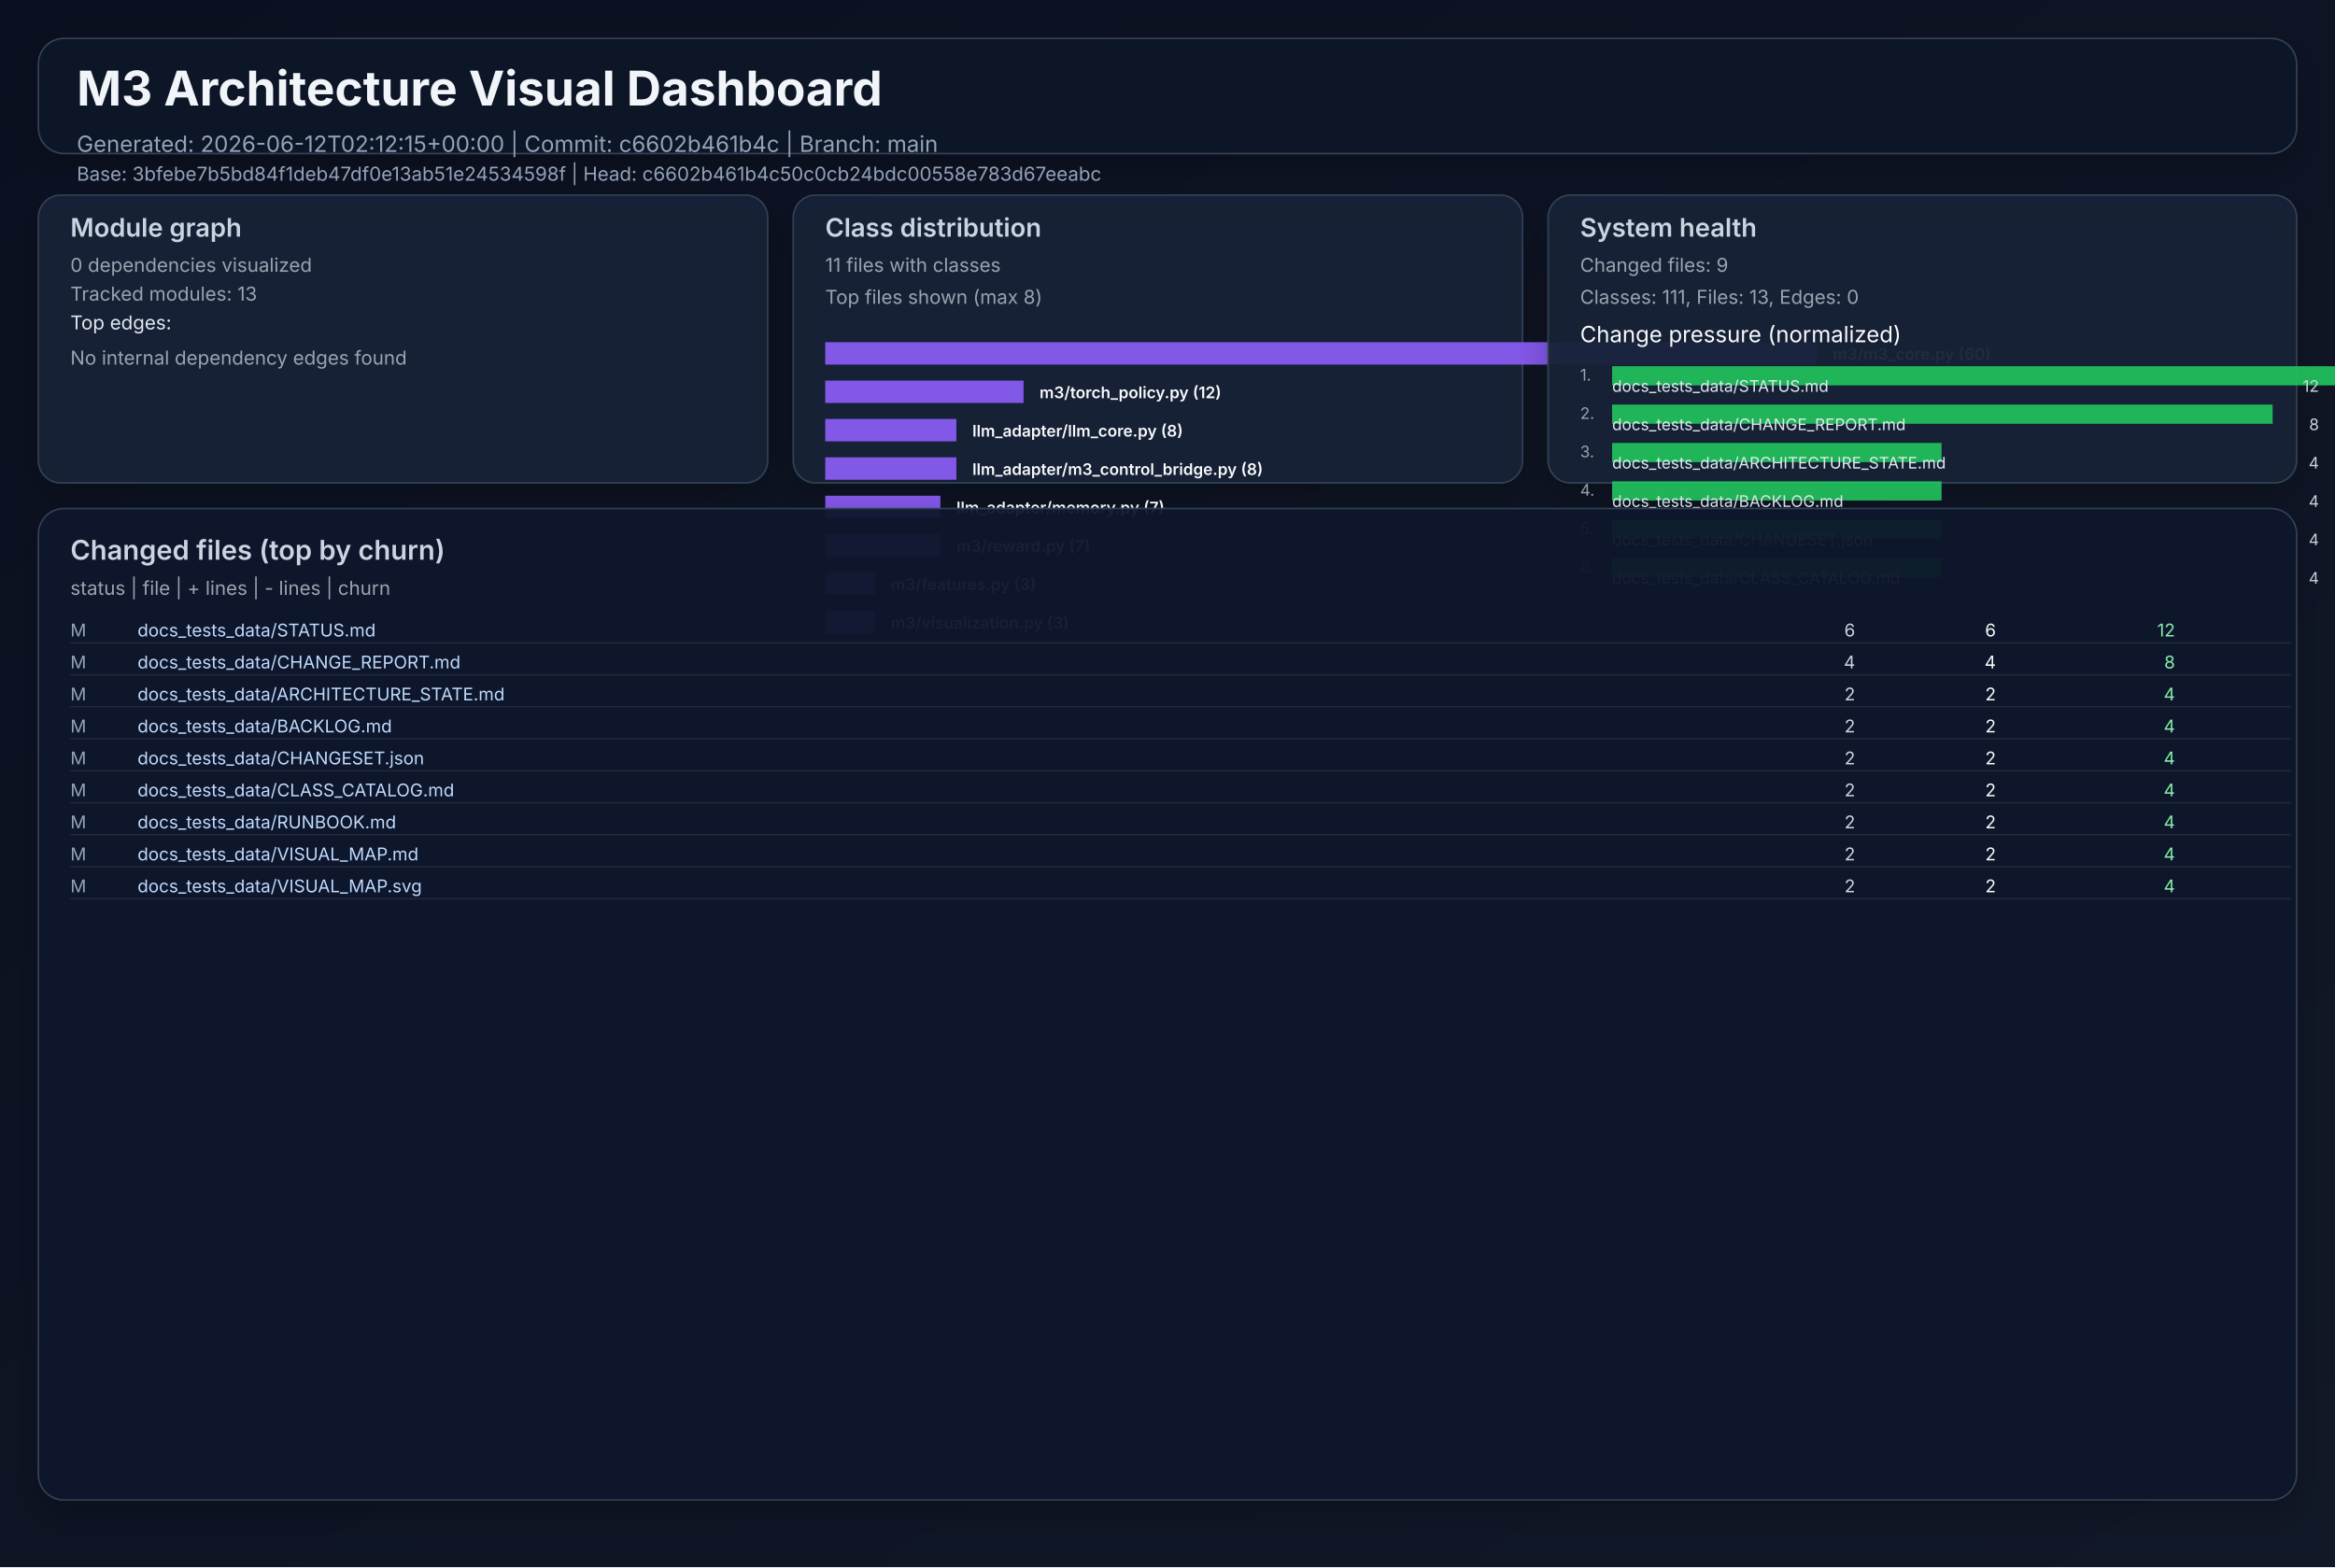
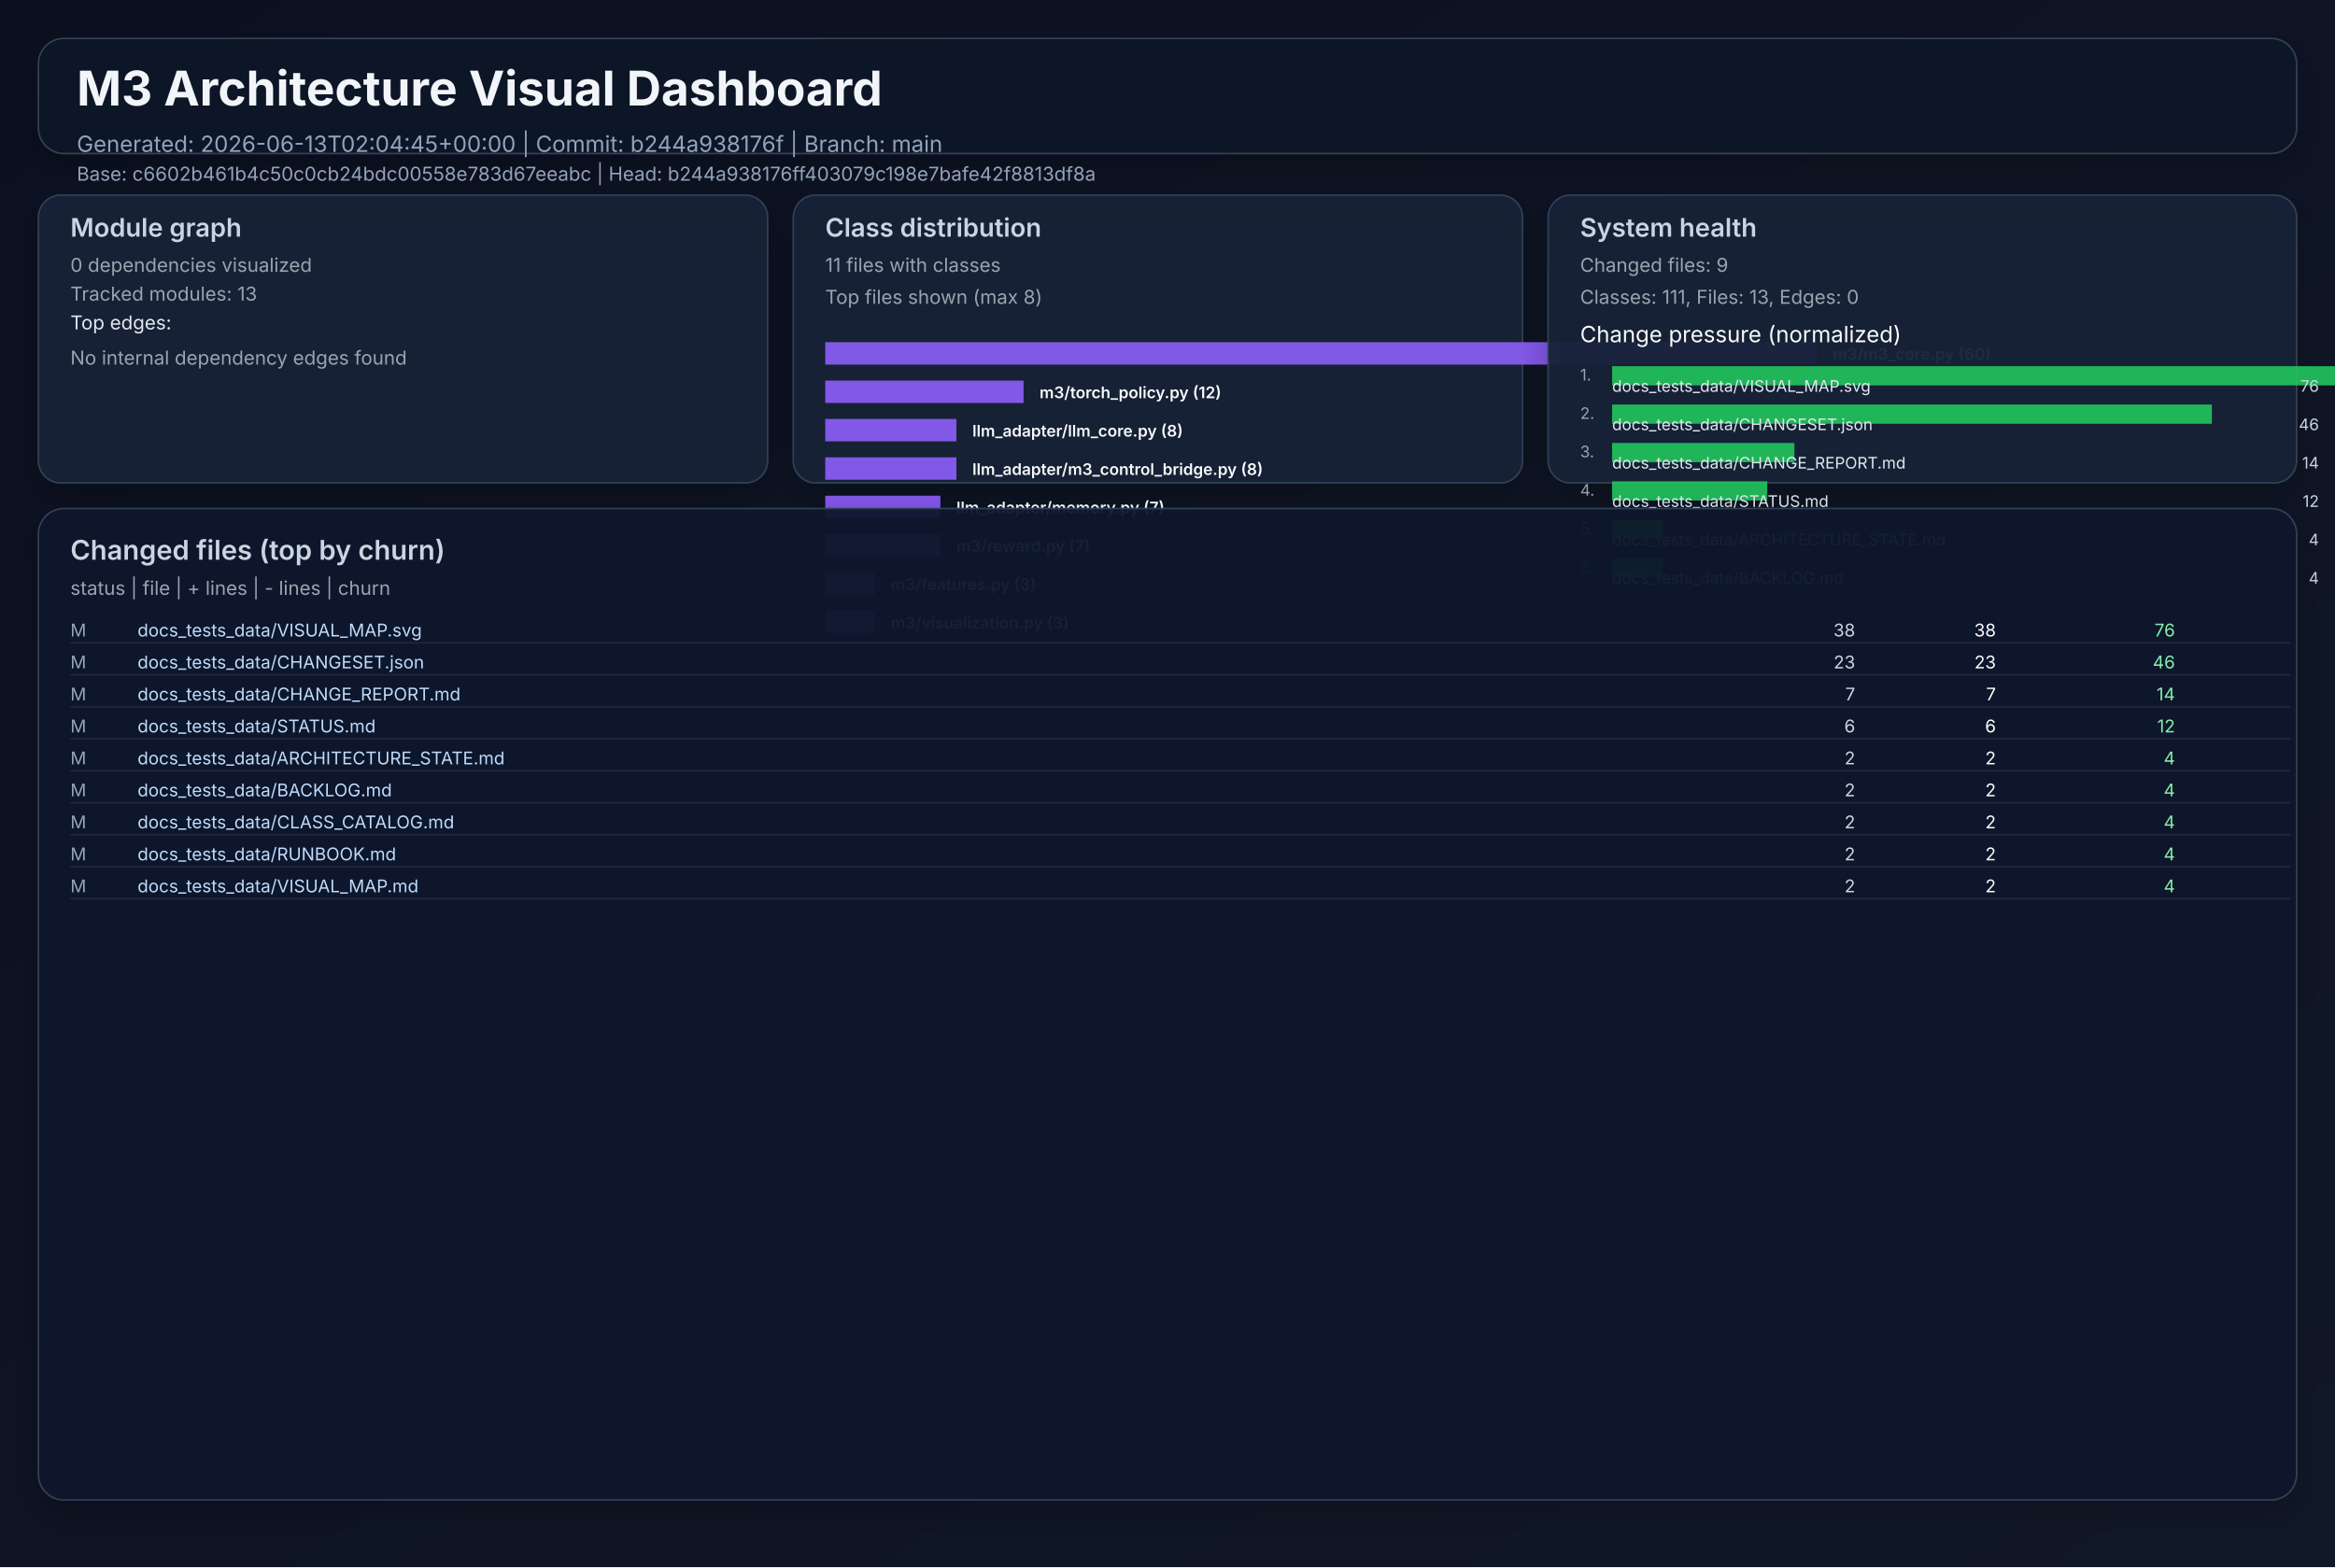
<svg xmlns="http://www.w3.org/2000/svg" width="1460" height="980" viewBox="0 0 1460 980" role="img">
  <defs>
    <linearGradient id="bg" x1="0" y1="0" x2="1" y2="1">
      <stop offset="0%" stop-color="#0b1020" />
      <stop offset="100%" stop-color="#111827" />
    </linearGradient>
    <filter id="cardShadow" x="-20%" y="-20%" width="140%" height="140%">
      <feDropShadow dx="0" dy="8" stdDeviation="10" flood-opacity="0.22" />
    </filter>
  </defs>
  <rect width="1460" height="980" fill="url(#bg)" />
  <g font-family="Inter, Arial, sans-serif">
    <rect x="24" y="24" width="1412" height="72" rx="16" fill="#111827" fill-opacity="0.94" stroke="#334155" stroke-width="1" filter="url(#cardShadow)" />
    <text x="48" y="66" fill="#f1f5f9" font-size="30" font-weight="700">M3 Architecture Visual Dashboard</text>
-     <text x="48" y="95" fill="#94a3b8" font-size="14">Generated: 2026-06-12T02:12:15+00:00  |  Commit: c6602b461b4c  |  Branch: main</text>
-     <text x="48" y="113" fill="#94a3b8" font-size="12">Base: 3bfebe7b5bd84f1deb47df0e13ab51e24534598f  |  Head: c6602b461b4c50c0cb24bdc00558e783d67eeabc</text>
+     <text x="48" y="95" fill="#94a3b8" font-size="14">Generated: 2026-06-13T02:04:45+00:00  |  Commit: b244a938176f  |  Branch: main</text>
+     <text x="48" y="113" fill="#94a3b8" font-size="12">Base: c6602b461b4c50c0cb24bdc00558e783d67eeabc  |  Head: b244a938176ff403079c198e7bafe42f8813df8a</text>
    <rect x="24" y="122" width="456" height="180" rx="14" fill="#17223a" fill-opacity="0.94" stroke="#334155" filter="url(#cardShadow)" />
    <text x="44" y="148" fill="#cbd5e1" font-size="16" font-weight="600">Module graph</text>
    <text x="44" y="170" fill="#9ca3af" font-size="12">0 dependencies visualized</text>
    <text x="44" y="188" fill="#9ca3af" font-size="12">Tracked modules: 13</text>
    <text x="44" y="206" fill="#e2e8f0" font-size="12">Top edges:</text>
    <text x="44" y="228" fill="#9ca3af" font-size="12">No internal dependency edges found</text>
    <rect x="496" y="122" width="456" height="180" rx="14" fill="#17223a" fill-opacity="0.94" stroke="#334155" filter="url(#cardShadow)" />
    <text x="516" y="148" fill="#cbd5e1" font-size="16" font-weight="600">Class distribution</text>
    <text x="516" y="170" fill="#9ca3af" font-size="12">11 files with classes</text>
    <text x="516" y="190" fill="#9ca3af" font-size="12">Top files shown (max 8)</text>
    <rect x="516" y="214" width="620" height="14" fill="#8b5cf6" opacity="0.92" />
    <text x="1146" y="225" fill="#f8fafc" font-size="10" font-weight="600">m3/m3_core.py (60)</text>
    <rect x="516" y="238" width="124" height="14" fill="#8b5cf6" opacity="0.92" />
    <text x="650" y="249" fill="#f8fafc" font-size="10" font-weight="600">m3/torch_policy.py (12)</text>
    <rect x="516" y="262" width="82" height="14" fill="#8b5cf6" opacity="0.92" />
    <text x="608" y="273" fill="#f8fafc" font-size="10" font-weight="600">llm_adapter/llm_core.py (8)</text>
    <rect x="516" y="286" width="82" height="14" fill="#8b5cf6" opacity="0.92" />
    <text x="608" y="297" fill="#f8fafc" font-size="10" font-weight="600">llm_adapter/m3_control_bridge.py (8)</text>
    <rect x="516" y="310" width="72" height="14" fill="#8b5cf6" opacity="0.92" />
    <text x="598" y="321" fill="#f8fafc" font-size="10" font-weight="600">llm_adapter/memory.py (7)</text>
    <rect x="516" y="334" width="72" height="14" fill="#8b5cf6" opacity="0.92" />
    <text x="598" y="345" fill="#f8fafc" font-size="10" font-weight="600">m3/reward.py (7)</text>
    <rect x="516" y="358" width="31" height="14" fill="#8b5cf6" opacity="0.92" />
    <text x="557" y="369" fill="#f8fafc" font-size="10" font-weight="600">m3/features.py (3)</text>
    <rect x="516" y="382" width="31" height="14" fill="#8b5cf6" opacity="0.92" />
    <text x="557" y="393" fill="#f8fafc" font-size="10" font-weight="600">m3/visualization.py (3)</text>
    <rect x="968" y="122" width="468" height="180" rx="14" fill="#17223a" fill-opacity="0.94" stroke="#334155" filter="url(#cardShadow)" />
    <text x="988" y="148" fill="#cbd5e1" font-size="16" font-weight="600">System health</text>
    <text x="988" y="170" fill="#9ca3af" font-size="12">Changed files: 9</text>
    <text x="988" y="190" fill="#9ca3af" font-size="12">Classes: 111, Files: 13, Edges: 0</text>
    <text x="988" y="214" fill="#f8fafc" font-size="14">Change pressure (normalized)</text>
    <text x="988" y="238" fill="#9ca3af" font-size="10">1.</text>
    <rect x="1008" y="229" width="620" height="12" fill="#22c55e" opacity="0.9" />
-     <text x="1008" y="245" fill="#e2e8f0" font-size="10">docs_tests_data/STATUS.md</text>
-     <text x="1450" y="245" fill="#cbd5e1" font-size="10" text-anchor="end">12</text>
+     <text x="1008" y="245" fill="#e2e8f0" font-size="10">docs_tests_data/VISUAL_MAP.svg</text>
+     <text x="1450" y="245" fill="#cbd5e1" font-size="10" text-anchor="end">76</text>
    <text x="988" y="262" fill="#9ca3af" font-size="10">2.</text>
-     <rect x="1008" y="253" width="413" height="12" fill="#22c55e" opacity="0.9" />
-     <text x="1008" y="269" fill="#e2e8f0" font-size="10">docs_tests_data/CHANGE_REPORT.md</text>
-     <text x="1450" y="269" fill="#cbd5e1" font-size="10" text-anchor="end">8</text>
+     <rect x="1008" y="253" width="375" height="12" fill="#22c55e" opacity="0.9" />
+     <text x="1008" y="269" fill="#e2e8f0" font-size="10">docs_tests_data/CHANGESET.json</text>
+     <text x="1450" y="269" fill="#cbd5e1" font-size="10" text-anchor="end">46</text>
    <text x="988" y="286" fill="#9ca3af" font-size="10">3.</text>
-     <rect x="1008" y="277" width="206" height="12" fill="#22c55e" opacity="0.9" />
-     <text x="1008" y="293" fill="#e2e8f0" font-size="10">docs_tests_data/ARCHITECTURE_STATE.md</text>
-     <text x="1450" y="293" fill="#cbd5e1" font-size="10" text-anchor="end">4</text>
+     <rect x="1008" y="277" width="114" height="12" fill="#22c55e" opacity="0.9" />
+     <text x="1008" y="293" fill="#e2e8f0" font-size="10">docs_tests_data/CHANGE_REPORT.md</text>
+     <text x="1450" y="293" fill="#cbd5e1" font-size="10" text-anchor="end">14</text>
    <text x="988" y="310" fill="#9ca3af" font-size="10">4.</text>
-     <rect x="1008" y="301" width="206" height="12" fill="#22c55e" opacity="0.9" />
-     <text x="1008" y="317" fill="#e2e8f0" font-size="10">docs_tests_data/BACKLOG.md</text>
-     <text x="1450" y="317" fill="#cbd5e1" font-size="10" text-anchor="end">4</text>
+     <rect x="1008" y="301" width="97" height="12" fill="#22c55e" opacity="0.9" />
+     <text x="1008" y="317" fill="#e2e8f0" font-size="10">docs_tests_data/STATUS.md</text>
+     <text x="1450" y="317" fill="#cbd5e1" font-size="10" text-anchor="end">12</text>
    <text x="988" y="334" fill="#9ca3af" font-size="10">5.</text>
-     <rect x="1008" y="325" width="206" height="12" fill="#22c55e" opacity="0.9" />
-     <text x="1008" y="341" fill="#e2e8f0" font-size="10">docs_tests_data/CHANGESET.json</text>
+     <rect x="1008" y="325" width="32" height="12" fill="#22c55e" opacity="0.9" />
+     <text x="1008" y="341" fill="#e2e8f0" font-size="10">docs_tests_data/ARCHITECTURE_STATE.md</text>
    <text x="1450" y="341" fill="#cbd5e1" font-size="10" text-anchor="end">4</text>
    <text x="988" y="358" fill="#9ca3af" font-size="10">6.</text>
-     <rect x="1008" y="349" width="206" height="12" fill="#22c55e" opacity="0.9" />
-     <text x="1008" y="365" fill="#e2e8f0" font-size="10">docs_tests_data/CLASS_CATALOG.md</text>
+     <rect x="1008" y="349" width="32" height="12" fill="#22c55e" opacity="0.9" />
+     <text x="1008" y="365" fill="#e2e8f0" font-size="10">docs_tests_data/BACKLOG.md</text>
    <text x="1450" y="365" fill="#cbd5e1" font-size="10" text-anchor="end">4</text>
    <rect x="24" y="318" width="1412" height="620" rx="16" fill="#0f172a" fill-opacity="0.94" stroke="#334155" filter="url(#cardShadow)" />
    <text x="44" y="350" fill="#cbd5e1" font-size="17" font-weight="600">Changed files (top by churn)</text>
    <text x="44" y="372" fill="#9ca3af" font-size="12">status  |  file  | + lines  | - lines  | churn</text>
    <text x="44" y="398" fill="#94a3b8" font-size="11"> M</text>
-     <text x="86" y="398" fill="#bfdbfe" font-size="11" text-anchor="start">docs_tests_data/STATUS.md</text>
-     <text x="1160" y="398" fill="#cbd5e1" font-size="11" text-anchor="end">    6</text>
-     <text x="1248" y="398" fill="#f9fafb" font-size="11" text-anchor="end">    6</text>
-     <text x="1360" y="398" fill="#86efac" font-size="11" text-anchor="end">    12</text>
+     <text x="86" y="398" fill="#bfdbfe" font-size="11" text-anchor="start">docs_tests_data/VISUAL_MAP.svg</text>
+     <text x="1160" y="398" fill="#cbd5e1" font-size="11" text-anchor="end">   38</text>
+     <text x="1248" y="398" fill="#f9fafb" font-size="11" text-anchor="end">   38</text>
+     <text x="1360" y="398" fill="#86efac" font-size="11" text-anchor="end">    76</text>
    <line x1="44" y1="402" x2="1432" y2="402" stroke="#1f2937" stroke-width="1" />
    <text x="44" y="418" fill="#94a3b8" font-size="11"> M</text>
-     <text x="86" y="418" fill="#bfdbfe" font-size="11" text-anchor="start">docs_tests_data/CHANGE_REPORT.md</text>
-     <text x="1160" y="418" fill="#cbd5e1" font-size="11" text-anchor="end">    4</text>
-     <text x="1248" y="418" fill="#f9fafb" font-size="11" text-anchor="end">    4</text>
-     <text x="1360" y="418" fill="#86efac" font-size="11" text-anchor="end">     8</text>
+     <text x="86" y="418" fill="#bfdbfe" font-size="11" text-anchor="start">docs_tests_data/CHANGESET.json</text>
+     <text x="1160" y="418" fill="#cbd5e1" font-size="11" text-anchor="end">   23</text>
+     <text x="1248" y="418" fill="#f9fafb" font-size="11" text-anchor="end">   23</text>
+     <text x="1360" y="418" fill="#86efac" font-size="11" text-anchor="end">    46</text>
    <line x1="44" y1="422" x2="1432" y2="422" stroke="#1f2937" stroke-width="1" />
    <text x="44" y="438" fill="#94a3b8" font-size="11"> M</text>
-     <text x="86" y="438" fill="#bfdbfe" font-size="11" text-anchor="start">docs_tests_data/ARCHITECTURE_STATE.md</text>
-     <text x="1160" y="438" fill="#cbd5e1" font-size="11" text-anchor="end">    2</text>
-     <text x="1248" y="438" fill="#f9fafb" font-size="11" text-anchor="end">    2</text>
-     <text x="1360" y="438" fill="#86efac" font-size="11" text-anchor="end">     4</text>
+     <text x="86" y="438" fill="#bfdbfe" font-size="11" text-anchor="start">docs_tests_data/CHANGE_REPORT.md</text>
+     <text x="1160" y="438" fill="#cbd5e1" font-size="11" text-anchor="end">    7</text>
+     <text x="1248" y="438" fill="#f9fafb" font-size="11" text-anchor="end">    7</text>
+     <text x="1360" y="438" fill="#86efac" font-size="11" text-anchor="end">    14</text>
    <line x1="44" y1="442" x2="1432" y2="442" stroke="#1f2937" stroke-width="1" />
    <text x="44" y="458" fill="#94a3b8" font-size="11"> M</text>
-     <text x="86" y="458" fill="#bfdbfe" font-size="11" text-anchor="start">docs_tests_data/BACKLOG.md</text>
-     <text x="1160" y="458" fill="#cbd5e1" font-size="11" text-anchor="end">    2</text>
-     <text x="1248" y="458" fill="#f9fafb" font-size="11" text-anchor="end">    2</text>
-     <text x="1360" y="458" fill="#86efac" font-size="11" text-anchor="end">     4</text>
+     <text x="86" y="458" fill="#bfdbfe" font-size="11" text-anchor="start">docs_tests_data/STATUS.md</text>
+     <text x="1160" y="458" fill="#cbd5e1" font-size="11" text-anchor="end">    6</text>
+     <text x="1248" y="458" fill="#f9fafb" font-size="11" text-anchor="end">    6</text>
+     <text x="1360" y="458" fill="#86efac" font-size="11" text-anchor="end">    12</text>
    <line x1="44" y1="462" x2="1432" y2="462" stroke="#1f2937" stroke-width="1" />
    <text x="44" y="478" fill="#94a3b8" font-size="11"> M</text>
-     <text x="86" y="478" fill="#bfdbfe" font-size="11" text-anchor="start">docs_tests_data/CHANGESET.json</text>
+     <text x="86" y="478" fill="#bfdbfe" font-size="11" text-anchor="start">docs_tests_data/ARCHITECTURE_STATE.md</text>
    <text x="1160" y="478" fill="#cbd5e1" font-size="11" text-anchor="end">    2</text>
    <text x="1248" y="478" fill="#f9fafb" font-size="11" text-anchor="end">    2</text>
    <text x="1360" y="478" fill="#86efac" font-size="11" text-anchor="end">     4</text>
    <line x1="44" y1="482" x2="1432" y2="482" stroke="#1f2937" stroke-width="1" />
    <text x="44" y="498" fill="#94a3b8" font-size="11"> M</text>
-     <text x="86" y="498" fill="#bfdbfe" font-size="11" text-anchor="start">docs_tests_data/CLASS_CATALOG.md</text>
+     <text x="86" y="498" fill="#bfdbfe" font-size="11" text-anchor="start">docs_tests_data/BACKLOG.md</text>
    <text x="1160" y="498" fill="#cbd5e1" font-size="11" text-anchor="end">    2</text>
    <text x="1248" y="498" fill="#f9fafb" font-size="11" text-anchor="end">    2</text>
    <text x="1360" y="498" fill="#86efac" font-size="11" text-anchor="end">     4</text>
    <line x1="44" y1="502" x2="1432" y2="502" stroke="#1f2937" stroke-width="1" />
    <text x="44" y="518" fill="#94a3b8" font-size="11"> M</text>
-     <text x="86" y="518" fill="#bfdbfe" font-size="11" text-anchor="start">docs_tests_data/RUNBOOK.md</text>
+     <text x="86" y="518" fill="#bfdbfe" font-size="11" text-anchor="start">docs_tests_data/CLASS_CATALOG.md</text>
    <text x="1160" y="518" fill="#cbd5e1" font-size="11" text-anchor="end">    2</text>
    <text x="1248" y="518" fill="#f9fafb" font-size="11" text-anchor="end">    2</text>
    <text x="1360" y="518" fill="#86efac" font-size="11" text-anchor="end">     4</text>
    <line x1="44" y1="522" x2="1432" y2="522" stroke="#1f2937" stroke-width="1" />
    <text x="44" y="538" fill="#94a3b8" font-size="11"> M</text>
-     <text x="86" y="538" fill="#bfdbfe" font-size="11" text-anchor="start">docs_tests_data/VISUAL_MAP.md</text>
+     <text x="86" y="538" fill="#bfdbfe" font-size="11" text-anchor="start">docs_tests_data/RUNBOOK.md</text>
    <text x="1160" y="538" fill="#cbd5e1" font-size="11" text-anchor="end">    2</text>
    <text x="1248" y="538" fill="#f9fafb" font-size="11" text-anchor="end">    2</text>
    <text x="1360" y="538" fill="#86efac" font-size="11" text-anchor="end">     4</text>
    <line x1="44" y1="542" x2="1432" y2="542" stroke="#1f2937" stroke-width="1" />
    <text x="44" y="558" fill="#94a3b8" font-size="11"> M</text>
-     <text x="86" y="558" fill="#bfdbfe" font-size="11" text-anchor="start">docs_tests_data/VISUAL_MAP.svg</text>
+     <text x="86" y="558" fill="#bfdbfe" font-size="11" text-anchor="start">docs_tests_data/VISUAL_MAP.md</text>
    <text x="1160" y="558" fill="#cbd5e1" font-size="11" text-anchor="end">    2</text>
    <text x="1248" y="558" fill="#f9fafb" font-size="11" text-anchor="end">    2</text>
    <text x="1360" y="558" fill="#86efac" font-size="11" text-anchor="end">     4</text>
    <line x1="44" y1="562" x2="1432" y2="562" stroke="#1f2937" stroke-width="1" />
  </g>
</svg>
